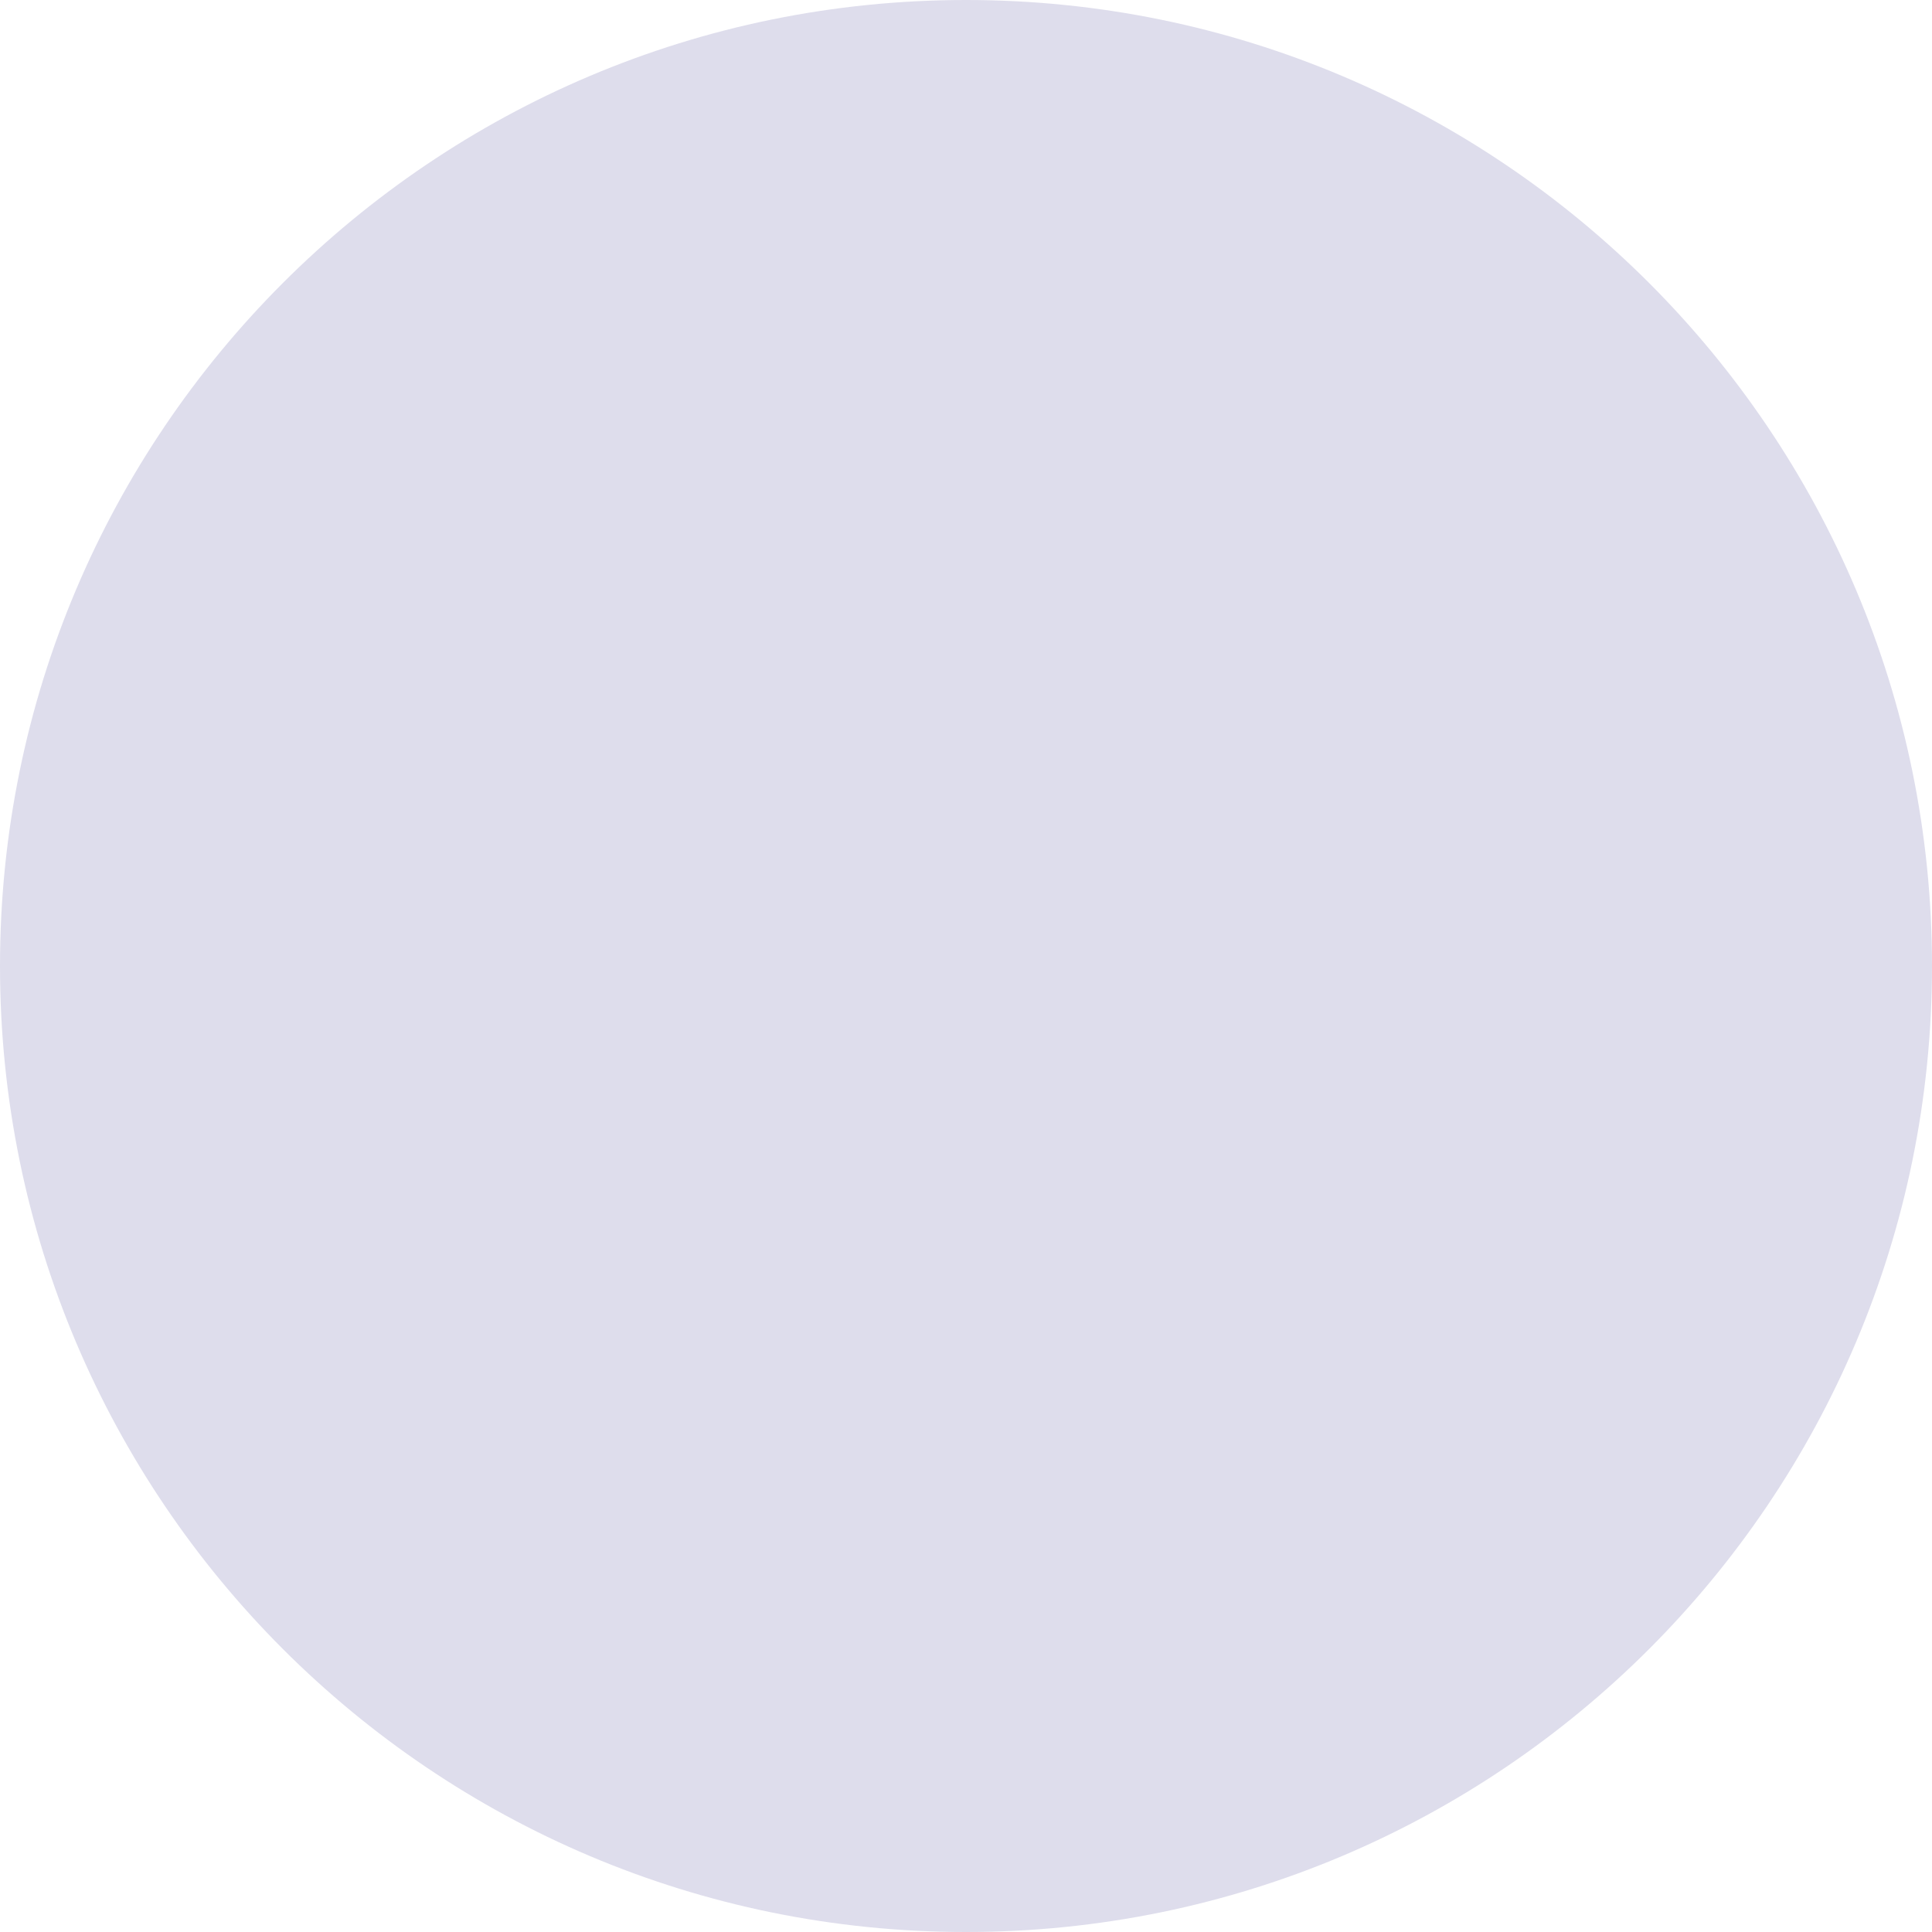
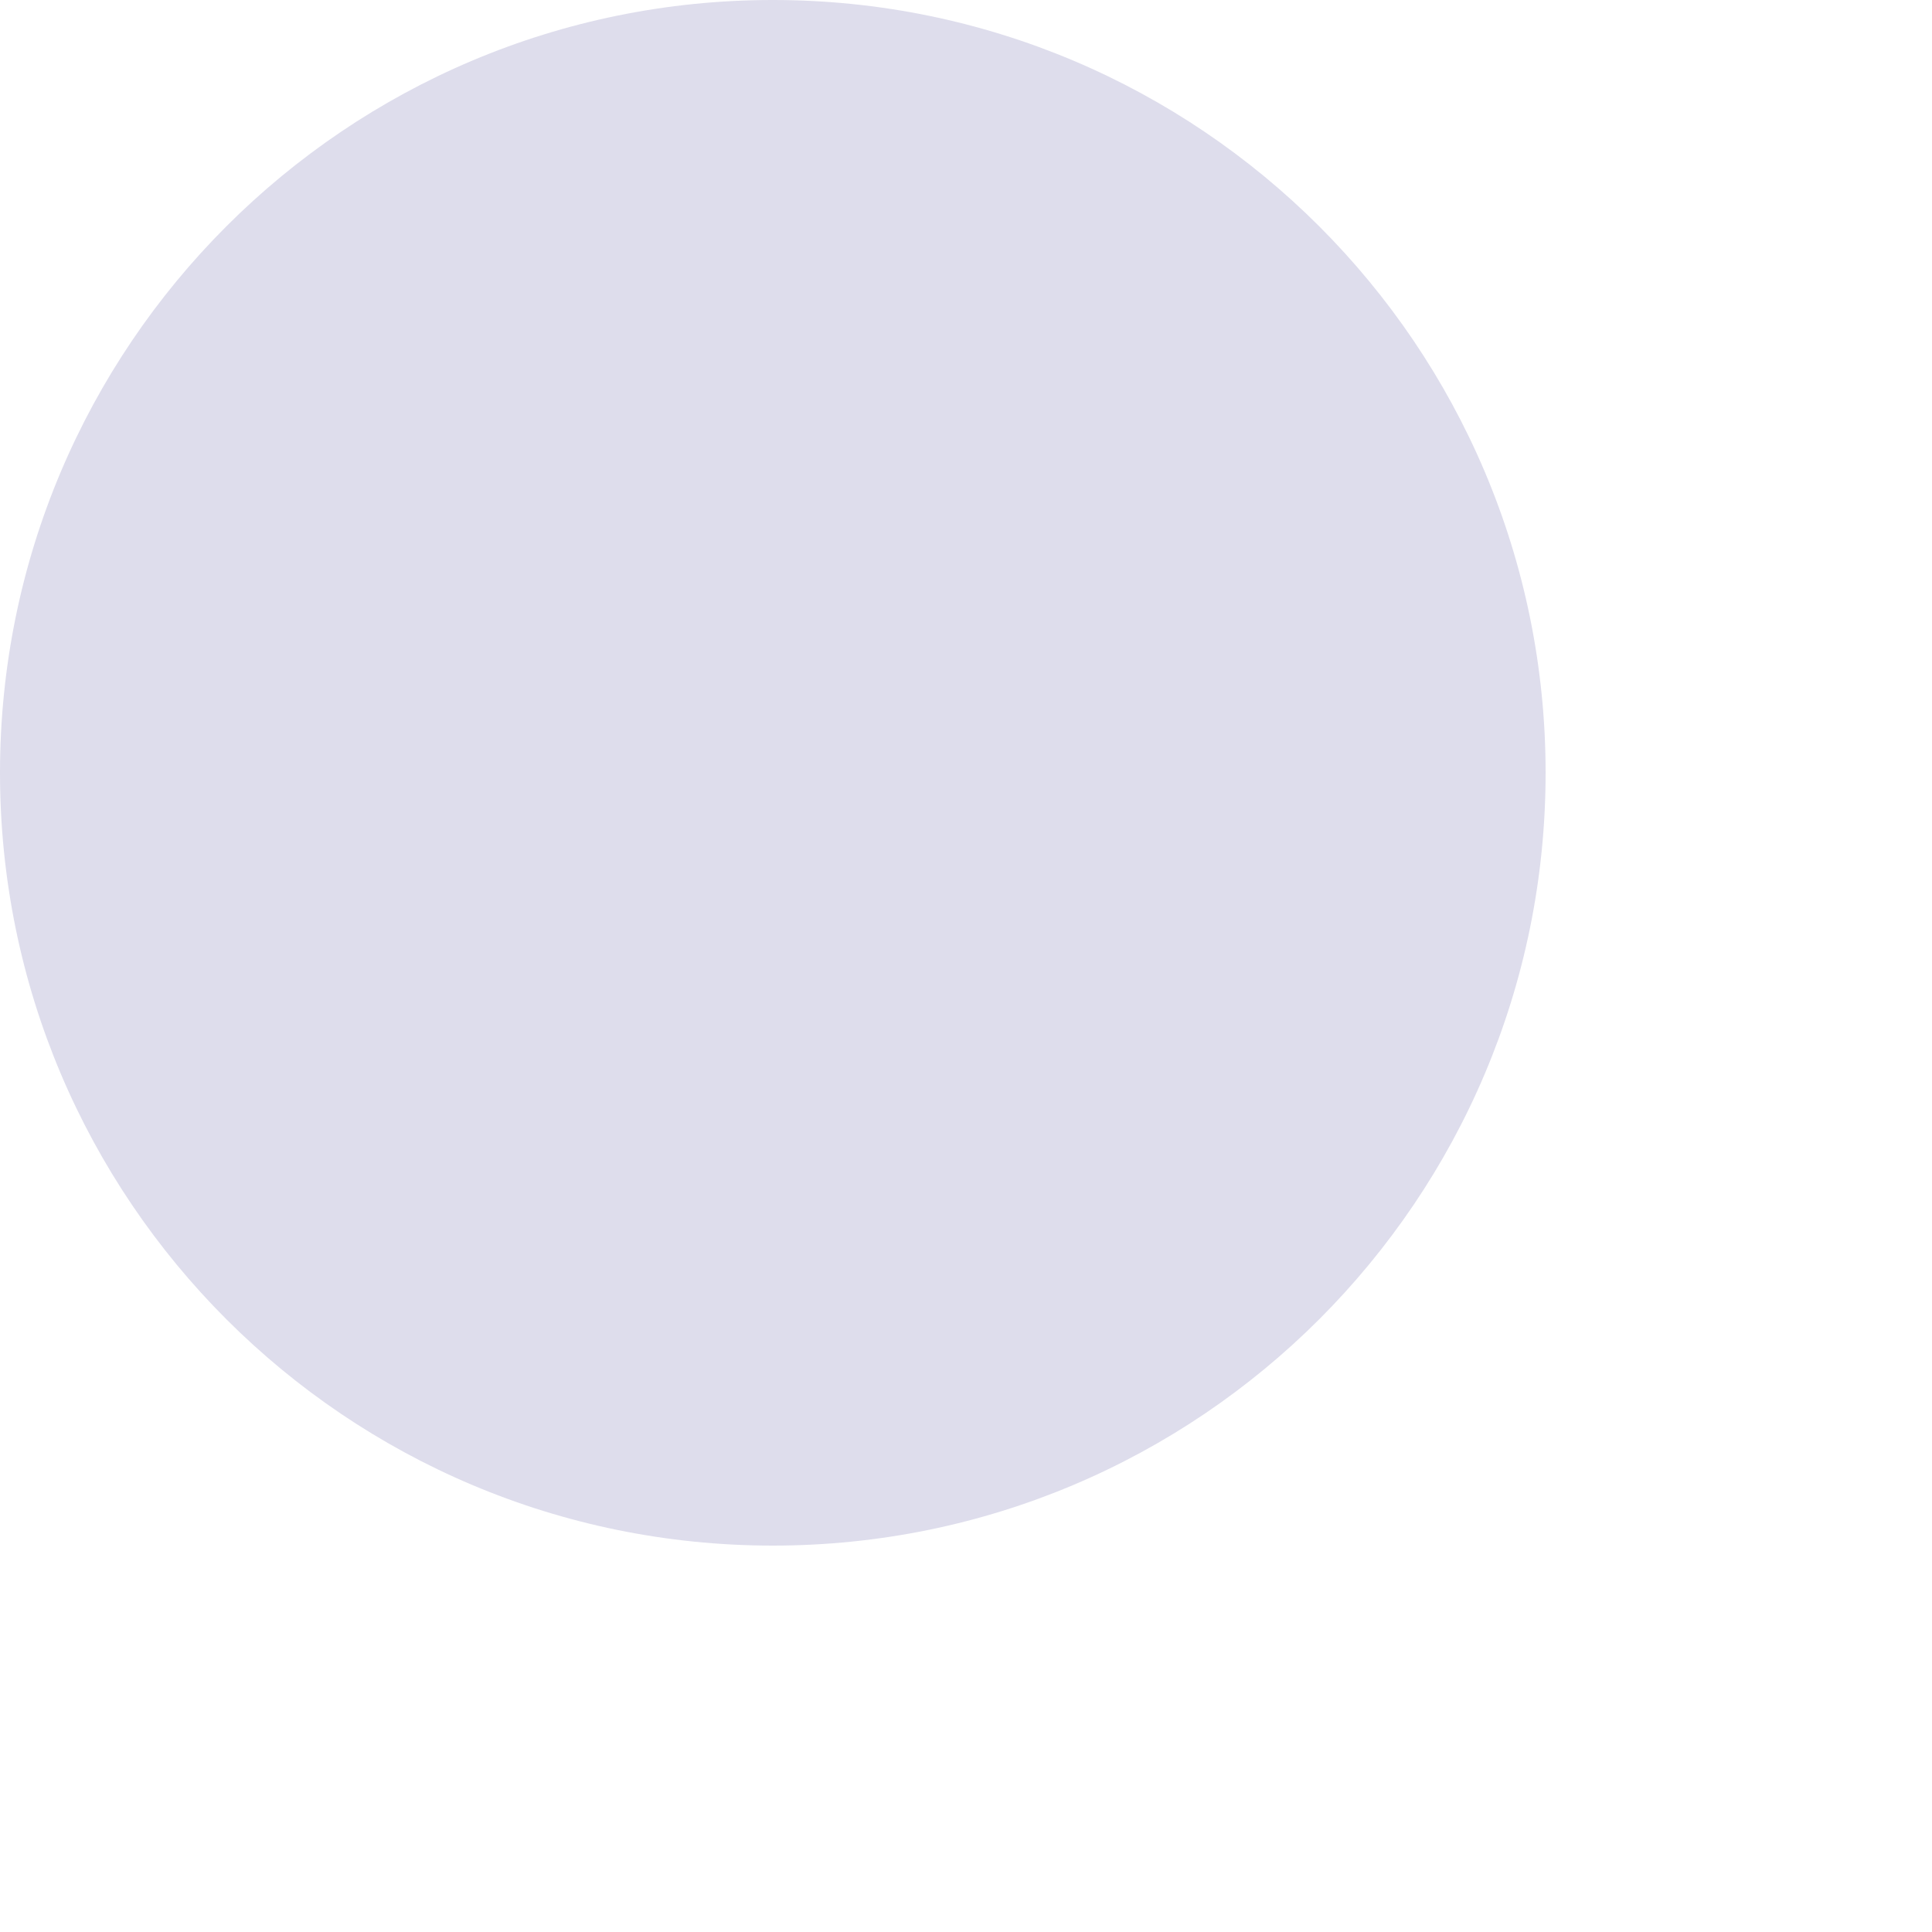
- <svg xmlns="http://www.w3.org/2000/svg" width="4" height="4" viewBox="0 0 4 4" fill="none">
+ <svg xmlns="http://www.w3.org/2000/svg" width="5" height="5" viewBox="0 0 5 5" fill="none">
  <circle cx="2" cy="2" r="2" fill="#DEDDEC" />
</svg>
